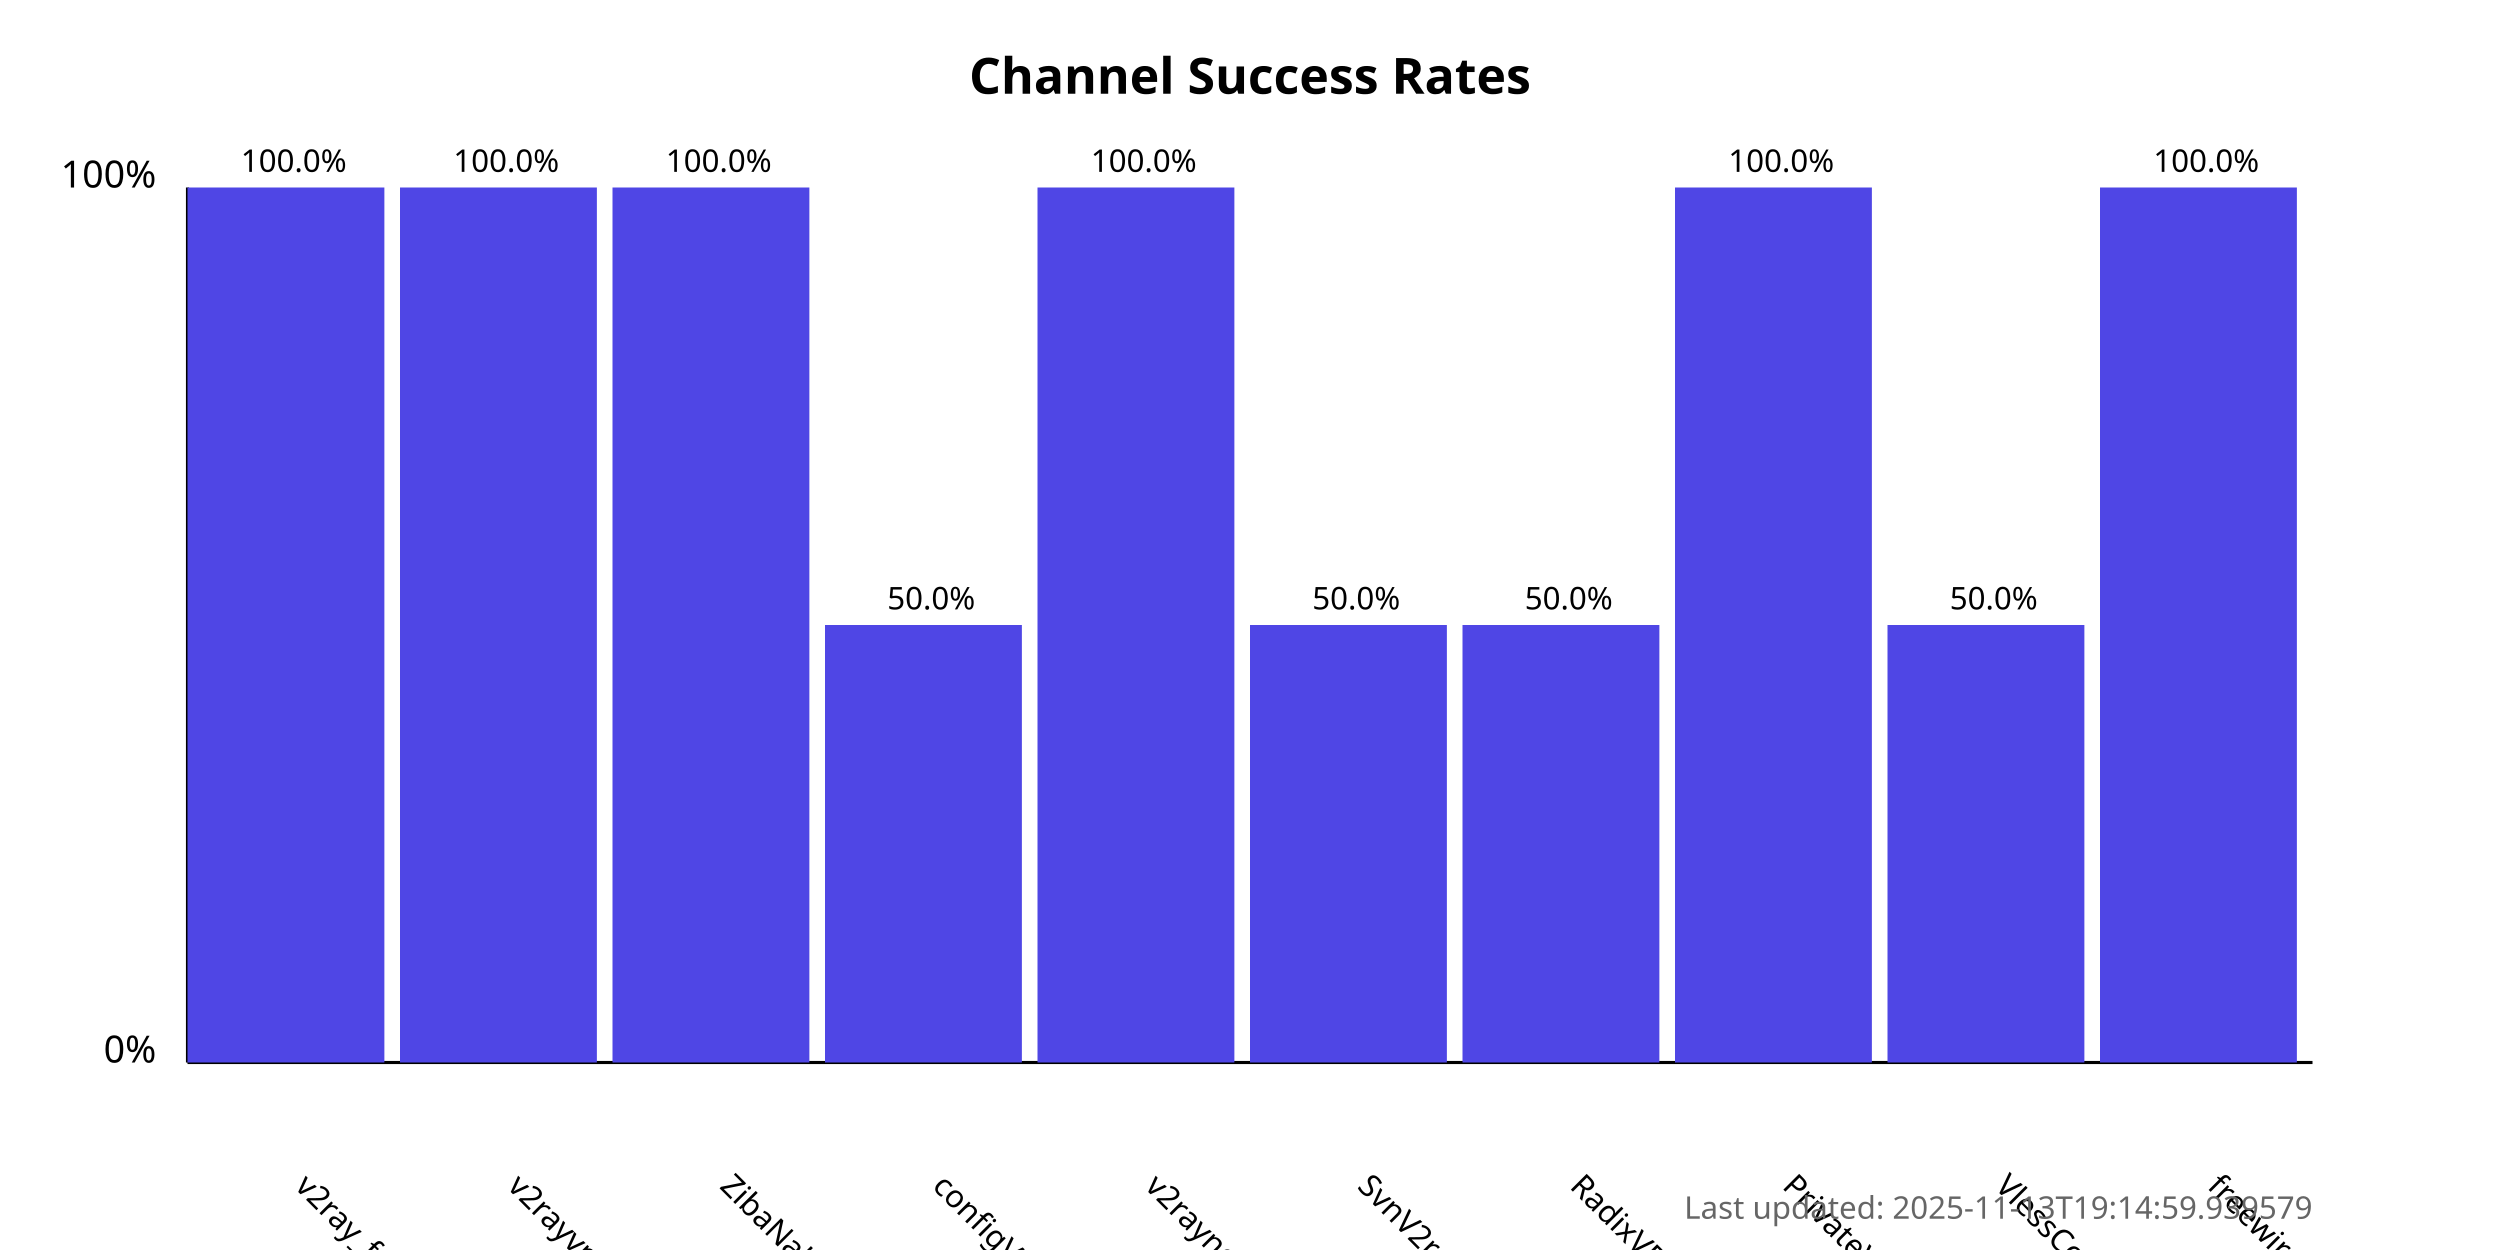
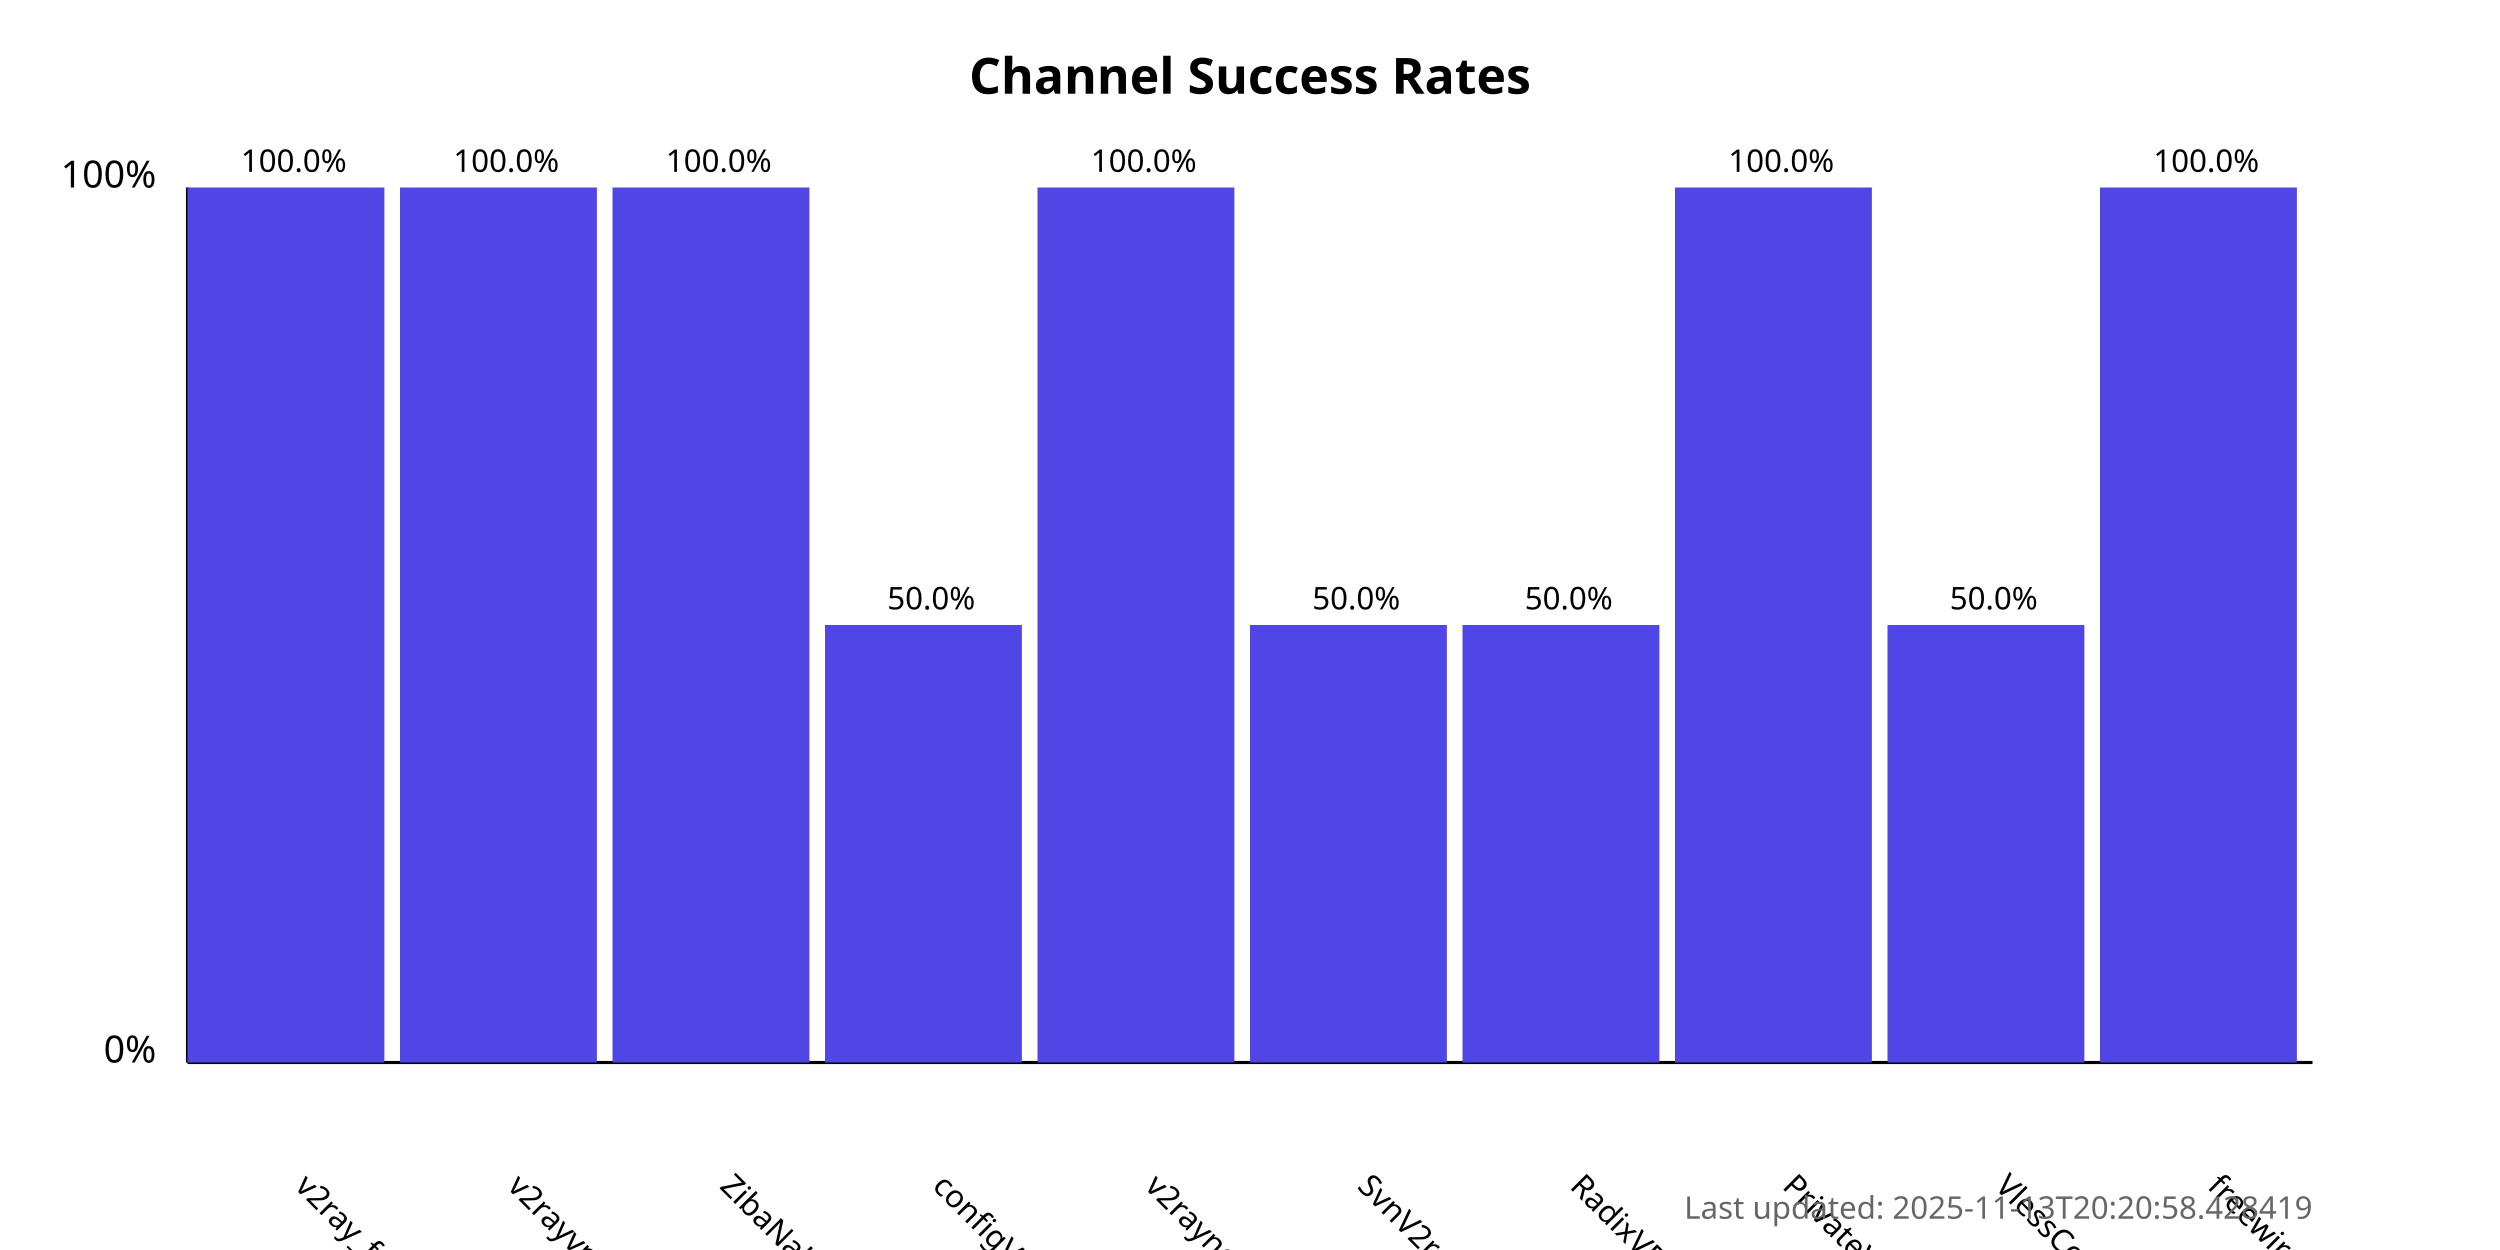
<svg xmlns="http://www.w3.org/2000/svg" width="800" height="400">
  <style>
            .chart-title { font: bold 16px sans-serif; }
            .axis-label { font: 12px sans-serif; }
            .tick-label { font: 10px sans-serif; }
            .bar { fill: #4f46e5; }
            .bar:hover { fill: #6366f1; }
            .timestamp { font: 10px sans-serif; fill: #666; }
        </style>
  <text x="400.0" y="30" text-anchor="middle" class="chart-title">
            Channel Success Rates
        </text>
  <line x1="60" y1="340" x2="60" y2="60" stroke="black" stroke-width="1" />
  <line x1="60" y1="340" x2="740" y2="340" stroke="black" stroke-width="1" />
  <text x="50" y="340" text-anchor="end" class="axis-label">0%</text>
  <text x="50" y="60" text-anchor="end" class="axis-label">100%</text>
  <g>
    <rect x="60" y="60.0" width="63.0" height="280.0" class="bar" />
    <text x="94.0" y="380" transform="rotate(45, 94.0, 380)" text-anchor="start" class="tick-label">
                v2ray_free_conf
            </text>
    <text x="94.0" y="55.0" text-anchor="middle" class="tick-label">
                100.0%
            </text>
  </g>
  <g>
    <rect x="128.0" y="60.0" width="63.0" height="280.0" class="bar" />
    <text x="162.0" y="380" transform="rotate(45, 162.0, 380)" text-anchor="start" class="tick-label">
                v2rayvpno
            </text>
    <text x="162.0" y="55.0" text-anchor="middle" class="tick-label">
                100.0%
            </text>
  </g>
  <g>
    <rect x="196.0" y="60.0" width="63.0" height="280.0" class="bar" />
    <text x="230.0" y="380" transform="rotate(45, 230.0, 380)" text-anchor="start" class="tick-label">
                ZibaNabz
            </text>
    <text x="230.0" y="55.0" text-anchor="middle" class="tick-label">
                100.0%
            </text>
  </g>
  <g>
    <rect x="264.0" y="200.0" width="63.0" height="140.0" class="bar" />
    <text x="298.0" y="380" transform="rotate(45, 298.0, 380)" text-anchor="start" class="tick-label">
                configV2rayForFree
            </text>
    <text x="298.0" y="195.0" text-anchor="middle" class="tick-label">
                50.0%
            </text>
  </g>
  <g>
    <rect x="332.0" y="60.0" width="63.0" height="280.0" class="bar" />
    <text x="366.0" y="380" transform="rotate(45, 366.0, 380)" text-anchor="start" class="tick-label">
                v2rayngvpn
            </text>
    <text x="366.0" y="55.0" text-anchor="middle" class="tick-label">
                100.0%
            </text>
  </g>
  <g>
    <rect x="400.0" y="200.0" width="63.0" height="140.0" class="bar" />
    <text x="434.0" y="380" transform="rotate(45, 434.0, 380)" text-anchor="start" class="tick-label">
                SvnV2ray
            </text>
    <text x="434.0" y="195.0" text-anchor="middle" class="tick-label">
                50.0%
            </text>
  </g>
  <g>
    <rect x="468.0" y="200.0" width="63.0" height="140.0" class="bar" />
    <text x="502.0" y="380" transform="rotate(45, 502.0, 380)" text-anchor="start" class="tick-label">
                RadixVPN
            </text>
    <text x="502.0" y="195.0" text-anchor="middle" class="tick-label">
                50.0%
            </text>
  </g>
  <g>
    <rect x="536.0" y="60.0" width="63.0" height="280.0" class="bar" />
    <text x="570.0" y="380" transform="rotate(45, 570.0, 380)" text-anchor="start" class="tick-label">
                PrivateVPNs
            </text>
    <text x="570.0" y="55.0" text-anchor="middle" class="tick-label">
                100.0%
            </text>
  </g>
  <g>
    <rect x="604.0" y="200.0" width="63.0" height="140.0" class="bar" />
    <text x="638.0" y="380" transform="rotate(45, 638.0, 380)" text-anchor="start" class="tick-label">
                VlessConfig
            </text>
    <text x="638.0" y="195.0" text-anchor="middle" class="tick-label">
                50.0%
            </text>
  </g>
  <g>
    <rect x="672.0" y="60.0" width="63.0" height="280.0" class="bar" />
    <text x="706.0" y="380" transform="rotate(45, 706.0, 380)" text-anchor="start" class="tick-label">
                freewireguard
            </text>
    <text x="706.0" y="55.0" text-anchor="middle" class="tick-label">
                100.0%
            </text>
  </g>
  <text x="740" y="390" text-anchor="end" class="timestamp">
-             Last updated: 2025-11-13T19:14:59.939579
+             Last updated: 2025-11-13T20:20:58.428419
        </text>
</svg>
